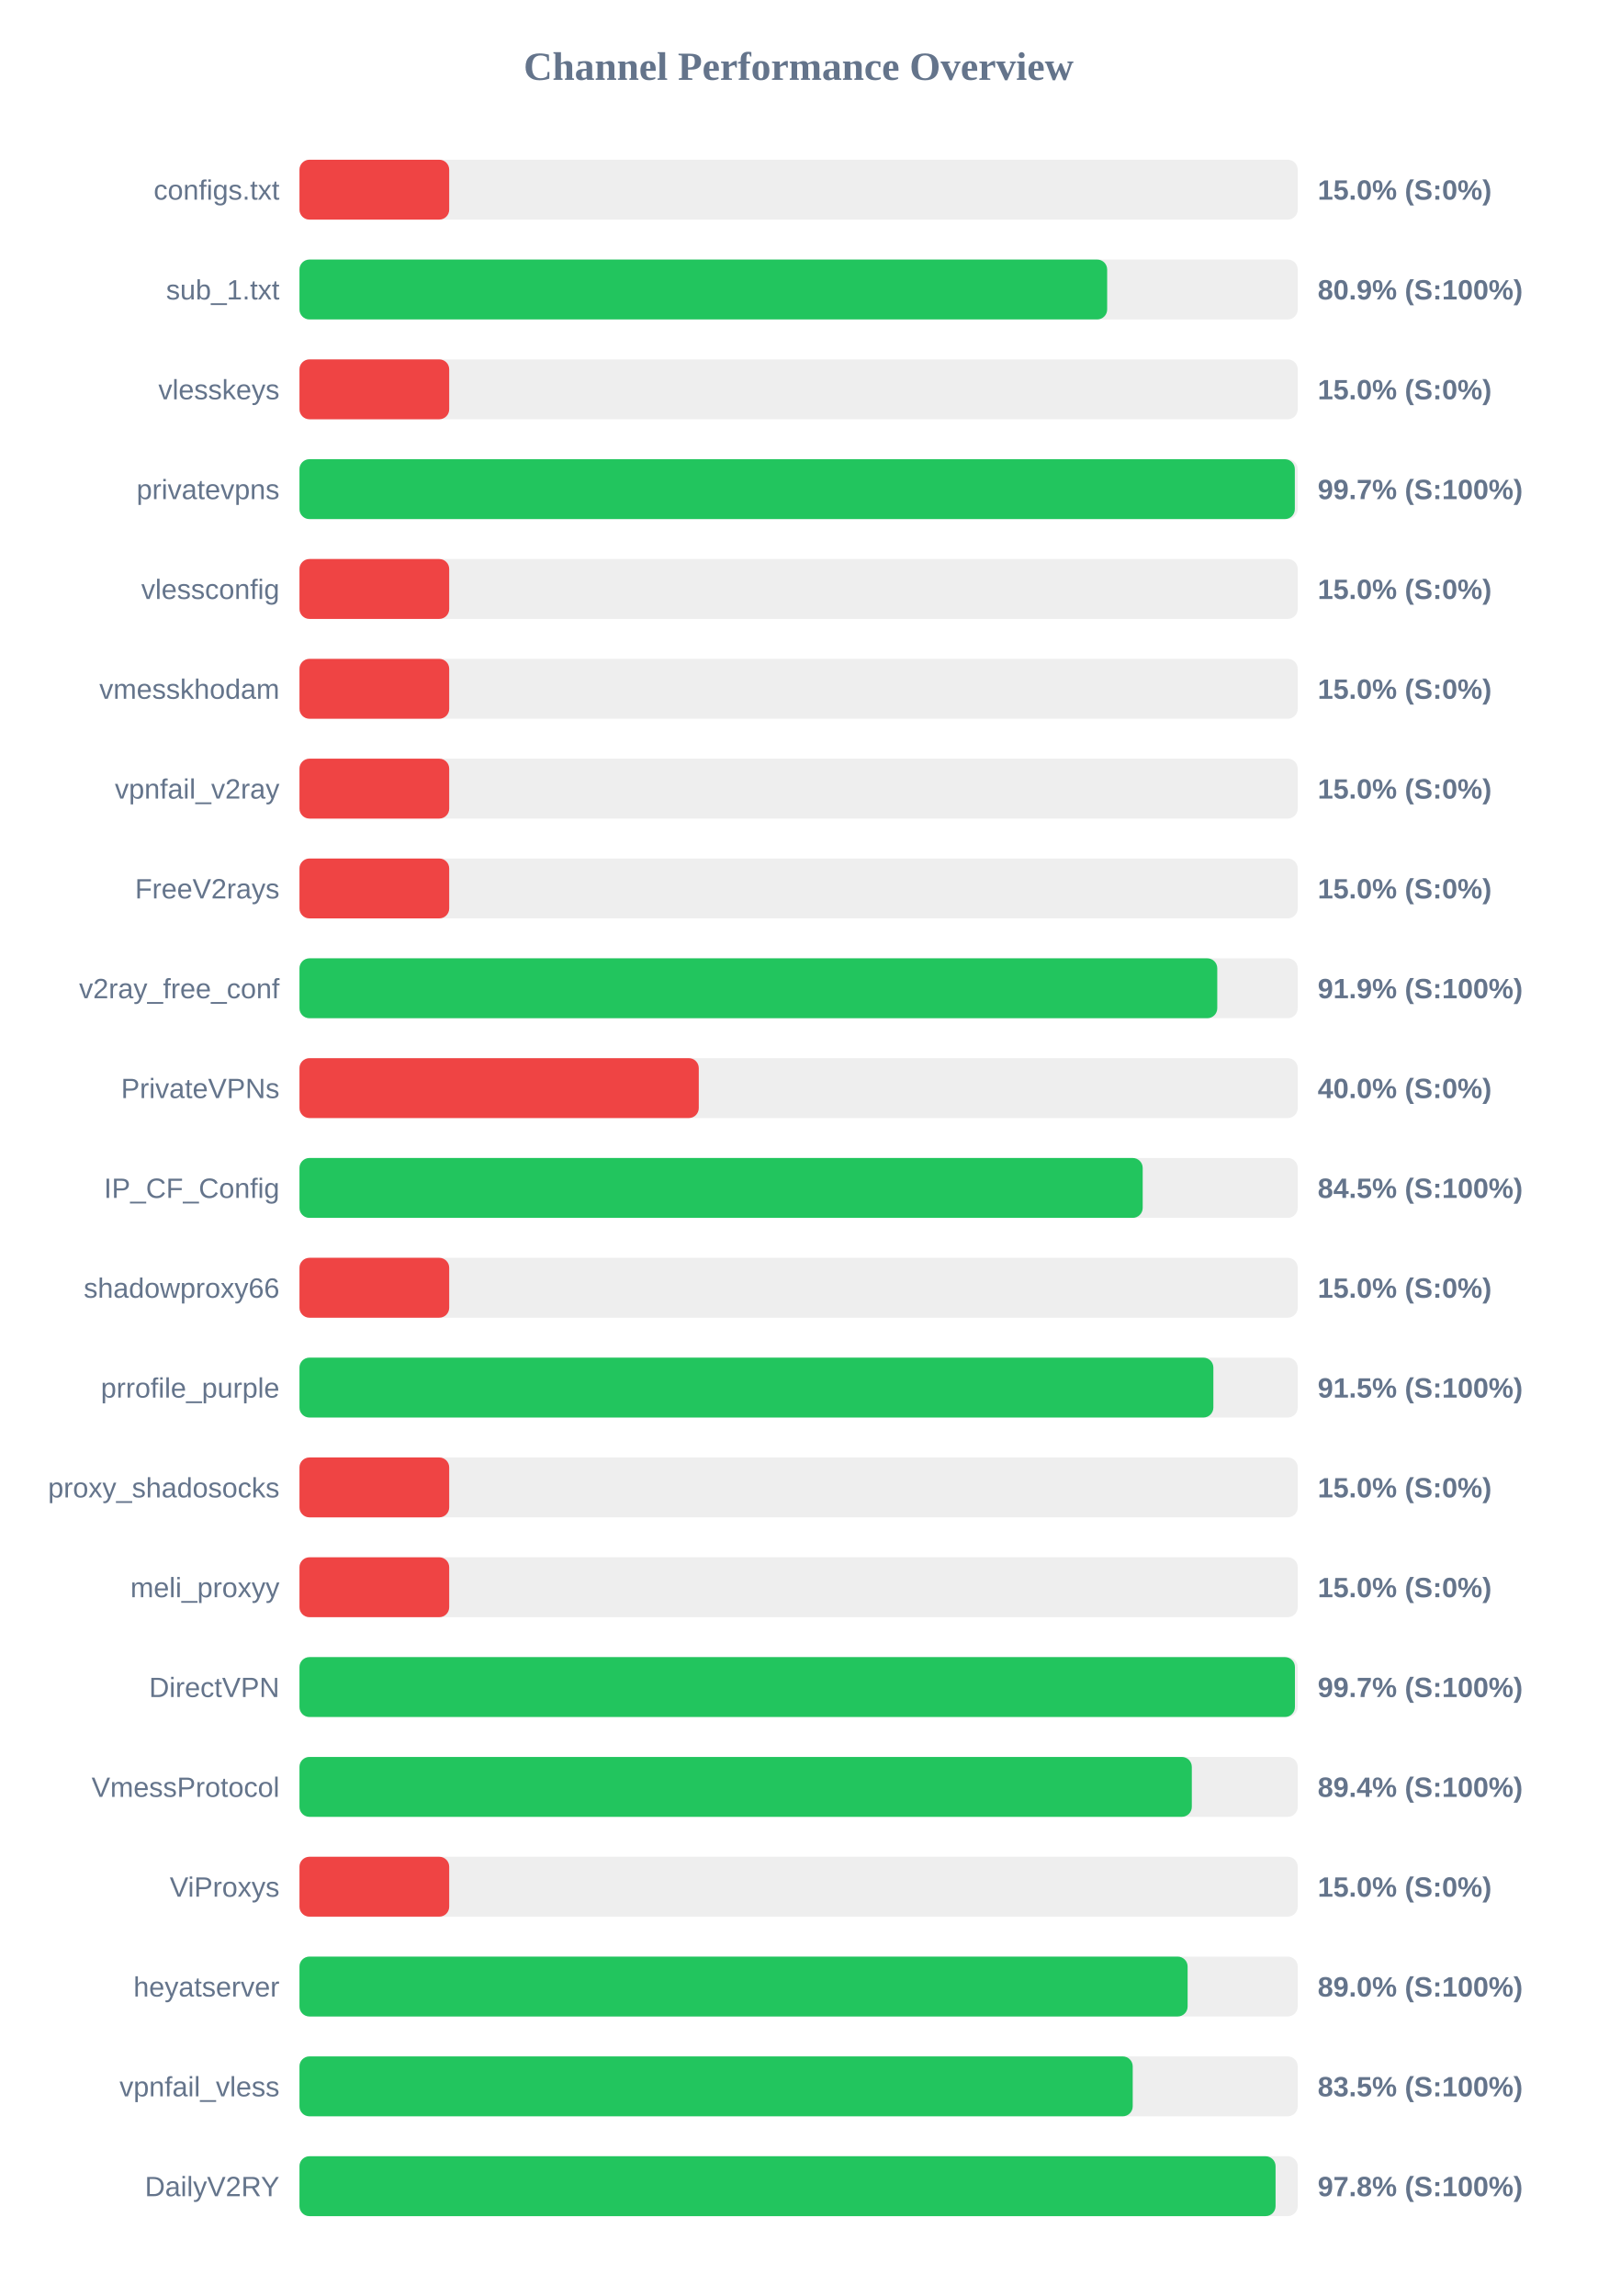
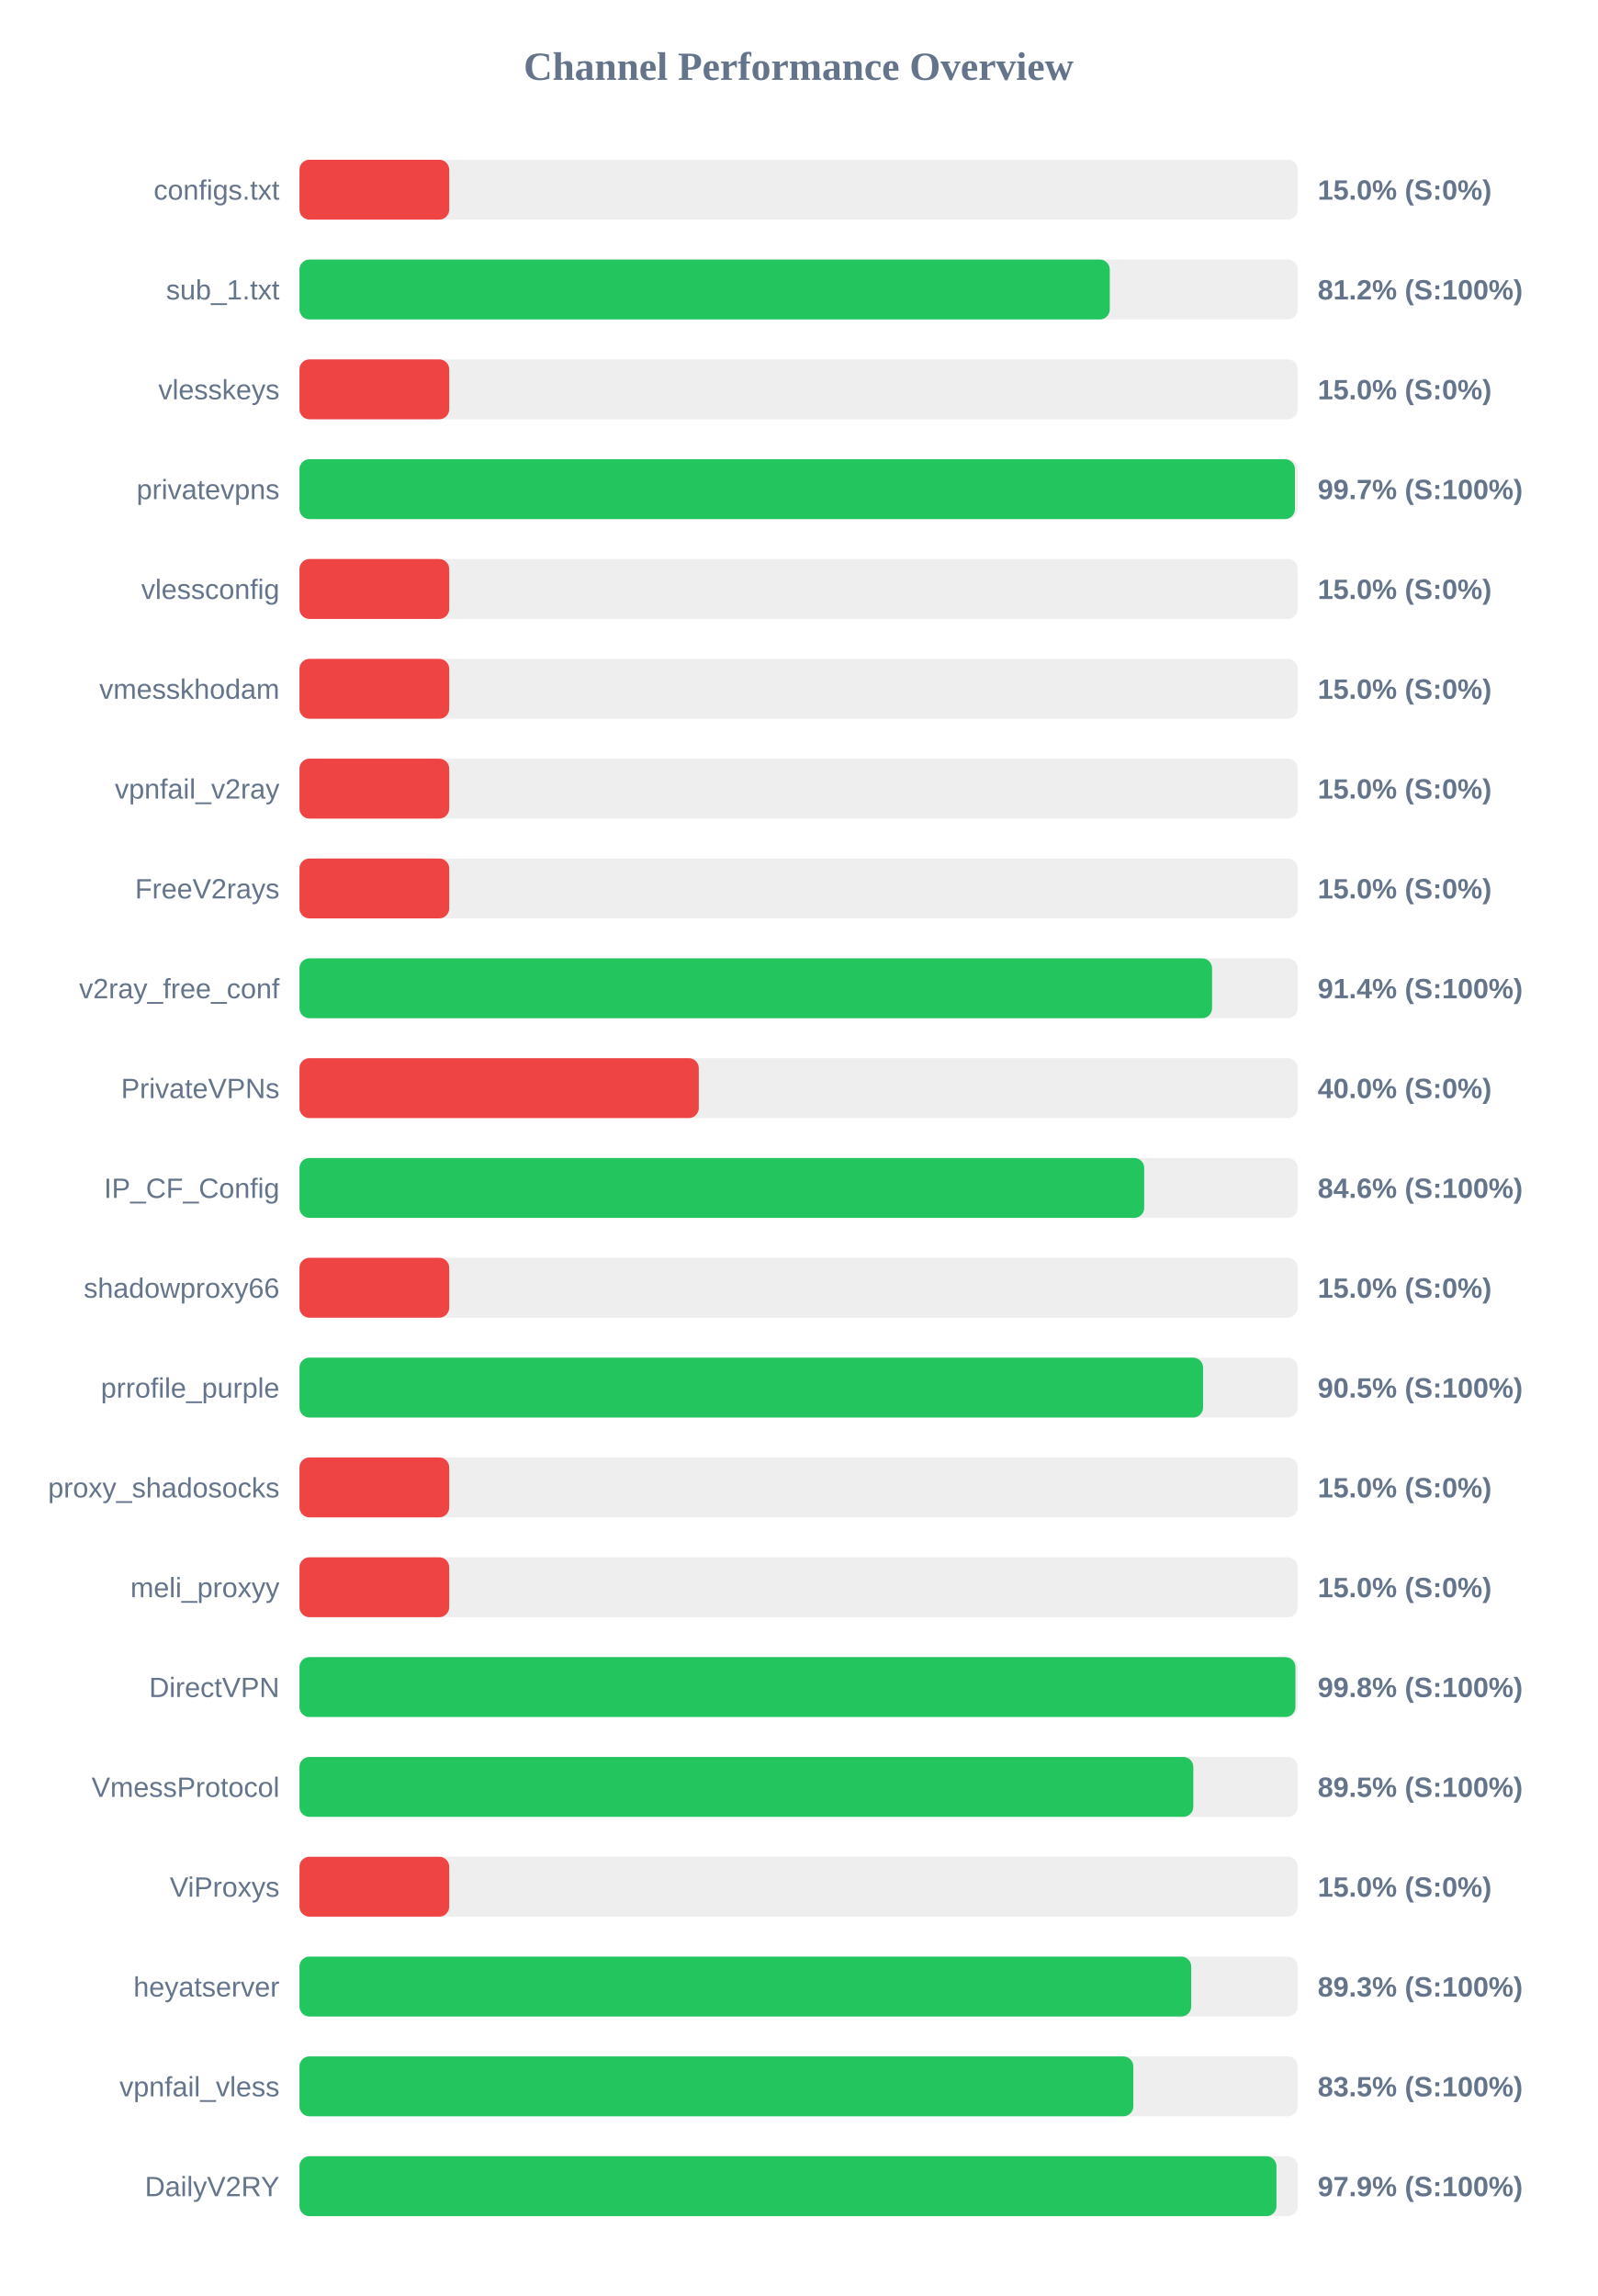
<svg xmlns="http://www.w3.org/2000/svg" width="800" height="1150" version="1.1">
  <style>
        .row { font: 14px Arial; fill: #64748b; }
        .score { font: bold 14px Arial; fill: #64748b; }
    </style>
  <text x="400" y="40" text-anchor="middle" font-size="20px" font-weight="bold" fill="#64748b">Channel Performance Overview</text>
  <rect x="150" y="80" width="500" height="30" fill="#eee" rx="5" />
  <rect x="150" y="80" width="75.0" height="30" fill="#ef4444" rx="5" />
  <text x="140" y="100" text-anchor="end" class="row">configs.txt</text>
  <text x="660" y="100" text-anchor="start" class="score">15.0% (S:0%)</text>
  <rect x="150" y="130" width="500" height="30" fill="#eee" rx="5" />
-   <rect x="150" y="130" width="404.55" height="30" fill="#22c55e" rx="5" />
+   <rect x="150" y="130" width="405.85" height="30" fill="#22c55e" rx="5" />
  <text x="140" y="150" text-anchor="end" class="row">sub_1.txt</text>
-   <text x="660" y="150" text-anchor="start" class="score">80.9% (S:100%)</text>
+   <text x="660" y="150" text-anchor="start" class="score">81.2% (S:100%)</text>
  <rect x="150" y="180" width="500" height="30" fill="#eee" rx="5" />
  <rect x="150" y="180" width="75.0" height="30" fill="#ef4444" rx="5" />
  <text x="140" y="200" text-anchor="end" class="row">vlesskeys</text>
  <text x="660" y="200" text-anchor="start" class="score">15.0% (S:0%)</text>
  <rect x="150" y="230" width="500" height="30" fill="#eee" rx="5" />
-   <rect x="150" y="230" width="498.55" height="30" fill="#22c55e" rx="5" />
+   <rect x="150" y="230" width="498.6" height="30" fill="#22c55e" rx="5" />
  <text x="140" y="250" text-anchor="end" class="row">privatevpns</text>
  <text x="660" y="250" text-anchor="start" class="score">99.7% (S:100%)</text>
  <rect x="150" y="280" width="500" height="30" fill="#eee" rx="5" />
  <rect x="150" y="280" width="75.0" height="30" fill="#ef4444" rx="5" />
  <text x="140" y="300" text-anchor="end" class="row">vlessconfig</text>
  <text x="660" y="300" text-anchor="start" class="score">15.0% (S:0%)</text>
  <rect x="150" y="330" width="500" height="30" fill="#eee" rx="5" />
  <rect x="150" y="330" width="75.0" height="30" fill="#ef4444" rx="5" />
  <text x="140" y="350" text-anchor="end" class="row">vmesskhodam</text>
  <text x="660" y="350" text-anchor="start" class="score">15.0% (S:0%)</text>
  <rect x="150" y="380" width="500" height="30" fill="#eee" rx="5" />
  <rect x="150" y="380" width="75.0" height="30" fill="#ef4444" rx="5" />
  <text x="140" y="400" text-anchor="end" class="row">vpnfail_v2ray</text>
  <text x="660" y="400" text-anchor="start" class="score">15.0% (S:0%)</text>
  <rect x="150" y="430" width="500" height="30" fill="#eee" rx="5" />
  <rect x="150" y="430" width="75.0" height="30" fill="#ef4444" rx="5" />
  <text x="140" y="450" text-anchor="end" class="row">FreeV2rays</text>
  <text x="660" y="450" text-anchor="start" class="score">15.0% (S:0%)</text>
  <rect x="150" y="480" width="500" height="30" fill="#eee" rx="5" />
-   <rect x="150" y="480" width="459.7" height="30" fill="#22c55e" rx="5" />
+   <rect x="150" y="480" width="457.1" height="30" fill="#22c55e" rx="5" />
  <text x="140" y="500" text-anchor="end" class="row">v2ray_free_conf</text>
-   <text x="660" y="500" text-anchor="start" class="score">91.9% (S:100%)</text>
+   <text x="660" y="500" text-anchor="start" class="score">91.4% (S:100%)</text>
  <rect x="150" y="530" width="500" height="30" fill="#eee" rx="5" />
  <rect x="150" y="530" width="200.0" height="30" fill="#ef4444" rx="5" />
  <text x="140" y="550" text-anchor="end" class="row">PrivateVPNs</text>
  <text x="660" y="550" text-anchor="start" class="score">40.0% (S:0%)</text>
  <rect x="150" y="580" width="500" height="30" fill="#eee" rx="5" />
-   <rect x="150" y="580" width="422.35" height="30" fill="#22c55e" rx="5" />
+   <rect x="150" y="580" width="423.1" height="30" fill="#22c55e" rx="5" />
  <text x="140" y="600" text-anchor="end" class="row">IP_CF_Config</text>
-   <text x="660" y="600" text-anchor="start" class="score">84.5% (S:100%)</text>
+   <text x="660" y="600" text-anchor="start" class="score">84.6% (S:100%)</text>
  <rect x="150" y="630" width="500" height="30" fill="#eee" rx="5" />
  <rect x="150" y="630" width="75.0" height="30" fill="#ef4444" rx="5" />
  <text x="140" y="650" text-anchor="end" class="row">shadowproxy66</text>
  <text x="660" y="650" text-anchor="start" class="score">15.0% (S:0%)</text>
  <rect x="150" y="680" width="500" height="30" fill="#eee" rx="5" />
-   <rect x="150" y="680" width="457.75" height="30" fill="#22c55e" rx="5" />
+   <rect x="150" y="680" width="452.6" height="30" fill="#22c55e" rx="5" />
  <text x="140" y="700" text-anchor="end" class="row">prrofile_purple</text>
-   <text x="660" y="700" text-anchor="start" class="score">91.5% (S:100%)</text>
+   <text x="660" y="700" text-anchor="start" class="score">90.5% (S:100%)</text>
  <rect x="150" y="730" width="500" height="30" fill="#eee" rx="5" />
  <rect x="150" y="730" width="75.0" height="30" fill="#ef4444" rx="5" />
  <text x="140" y="750" text-anchor="end" class="row">proxy_shadosocks</text>
  <text x="660" y="750" text-anchor="start" class="score">15.0% (S:0%)</text>
  <rect x="150" y="780" width="500" height="30" fill="#eee" rx="5" />
  <rect x="150" y="780" width="75.0" height="30" fill="#ef4444" rx="5" />
  <text x="140" y="800" text-anchor="end" class="row">meli_proxyy</text>
  <text x="660" y="800" text-anchor="start" class="score">15.0% (S:0%)</text>
  <rect x="150" y="830" width="500" height="30" fill="#eee" rx="5" />
-   <rect x="150" y="830" width="498.6" height="30" fill="#22c55e" rx="5" />
+   <rect x="150" y="830" width="498.85" height="30" fill="#22c55e" rx="5" />
  <text x="140" y="850" text-anchor="end" class="row">DirectVPN</text>
-   <text x="660" y="850" text-anchor="start" class="score">99.7% (S:100%)</text>
+   <text x="660" y="850" text-anchor="start" class="score">99.8% (S:100%)</text>
  <rect x="150" y="880" width="500" height="30" fill="#eee" rx="5" />
-   <rect x="150" y="880" width="446.95" height="30" fill="#22c55e" rx="5" />
+   <rect x="150" y="880" width="447.7" height="30" fill="#22c55e" rx="5" />
  <text x="140" y="900" text-anchor="end" class="row">VmessProtocol</text>
-   <text x="660" y="900" text-anchor="start" class="score">89.4% (S:100%)</text>
+   <text x="660" y="900" text-anchor="start" class="score">89.5% (S:100%)</text>
  <rect x="150" y="930" width="500" height="30" fill="#eee" rx="5" />
  <rect x="150" y="930" width="75.0" height="30" fill="#ef4444" rx="5" />
  <text x="140" y="950" text-anchor="end" class="row">ViProxys</text>
  <text x="660" y="950" text-anchor="start" class="score">15.0% (S:0%)</text>
  <rect x="150" y="980" width="500" height="30" fill="#eee" rx="5" />
-   <rect x="150" y="980" width="444.85" height="30" fill="#22c55e" rx="5" />
+   <rect x="150" y="980" width="446.65" height="30" fill="#22c55e" rx="5" />
  <text x="140" y="1000" text-anchor="end" class="row">heyatserver</text>
-   <text x="660" y="1000" text-anchor="start" class="score">89.0% (S:100%)</text>
+   <text x="660" y="1000" text-anchor="start" class="score">89.3% (S:100%)</text>
  <rect x="150" y="1030" width="500" height="30" fill="#eee" rx="5" />
-   <rect x="150" y="1030" width="417.35" height="30" fill="#22c55e" rx="5" />
+   <rect x="150" y="1030" width="417.65" height="30" fill="#22c55e" rx="5" />
  <text x="140" y="1050" text-anchor="end" class="row">vpnfail_vless</text>
  <text x="660" y="1050" text-anchor="start" class="score">83.5% (S:100%)</text>
  <rect x="150" y="1080" width="500" height="30" fill="#eee" rx="5" />
-   <rect x="150" y="1080" width="488.9" height="30" fill="#22c55e" rx="5" />
+   <rect x="150" y="1080" width="489.35" height="30" fill="#22c55e" rx="5" />
  <text x="140" y="1100" text-anchor="end" class="row">DailyV2RY</text>
-   <text x="660" y="1100" text-anchor="start" class="score">97.8% (S:100%)</text>
+   <text x="660" y="1100" text-anchor="start" class="score">97.9% (S:100%)</text>
</svg>
